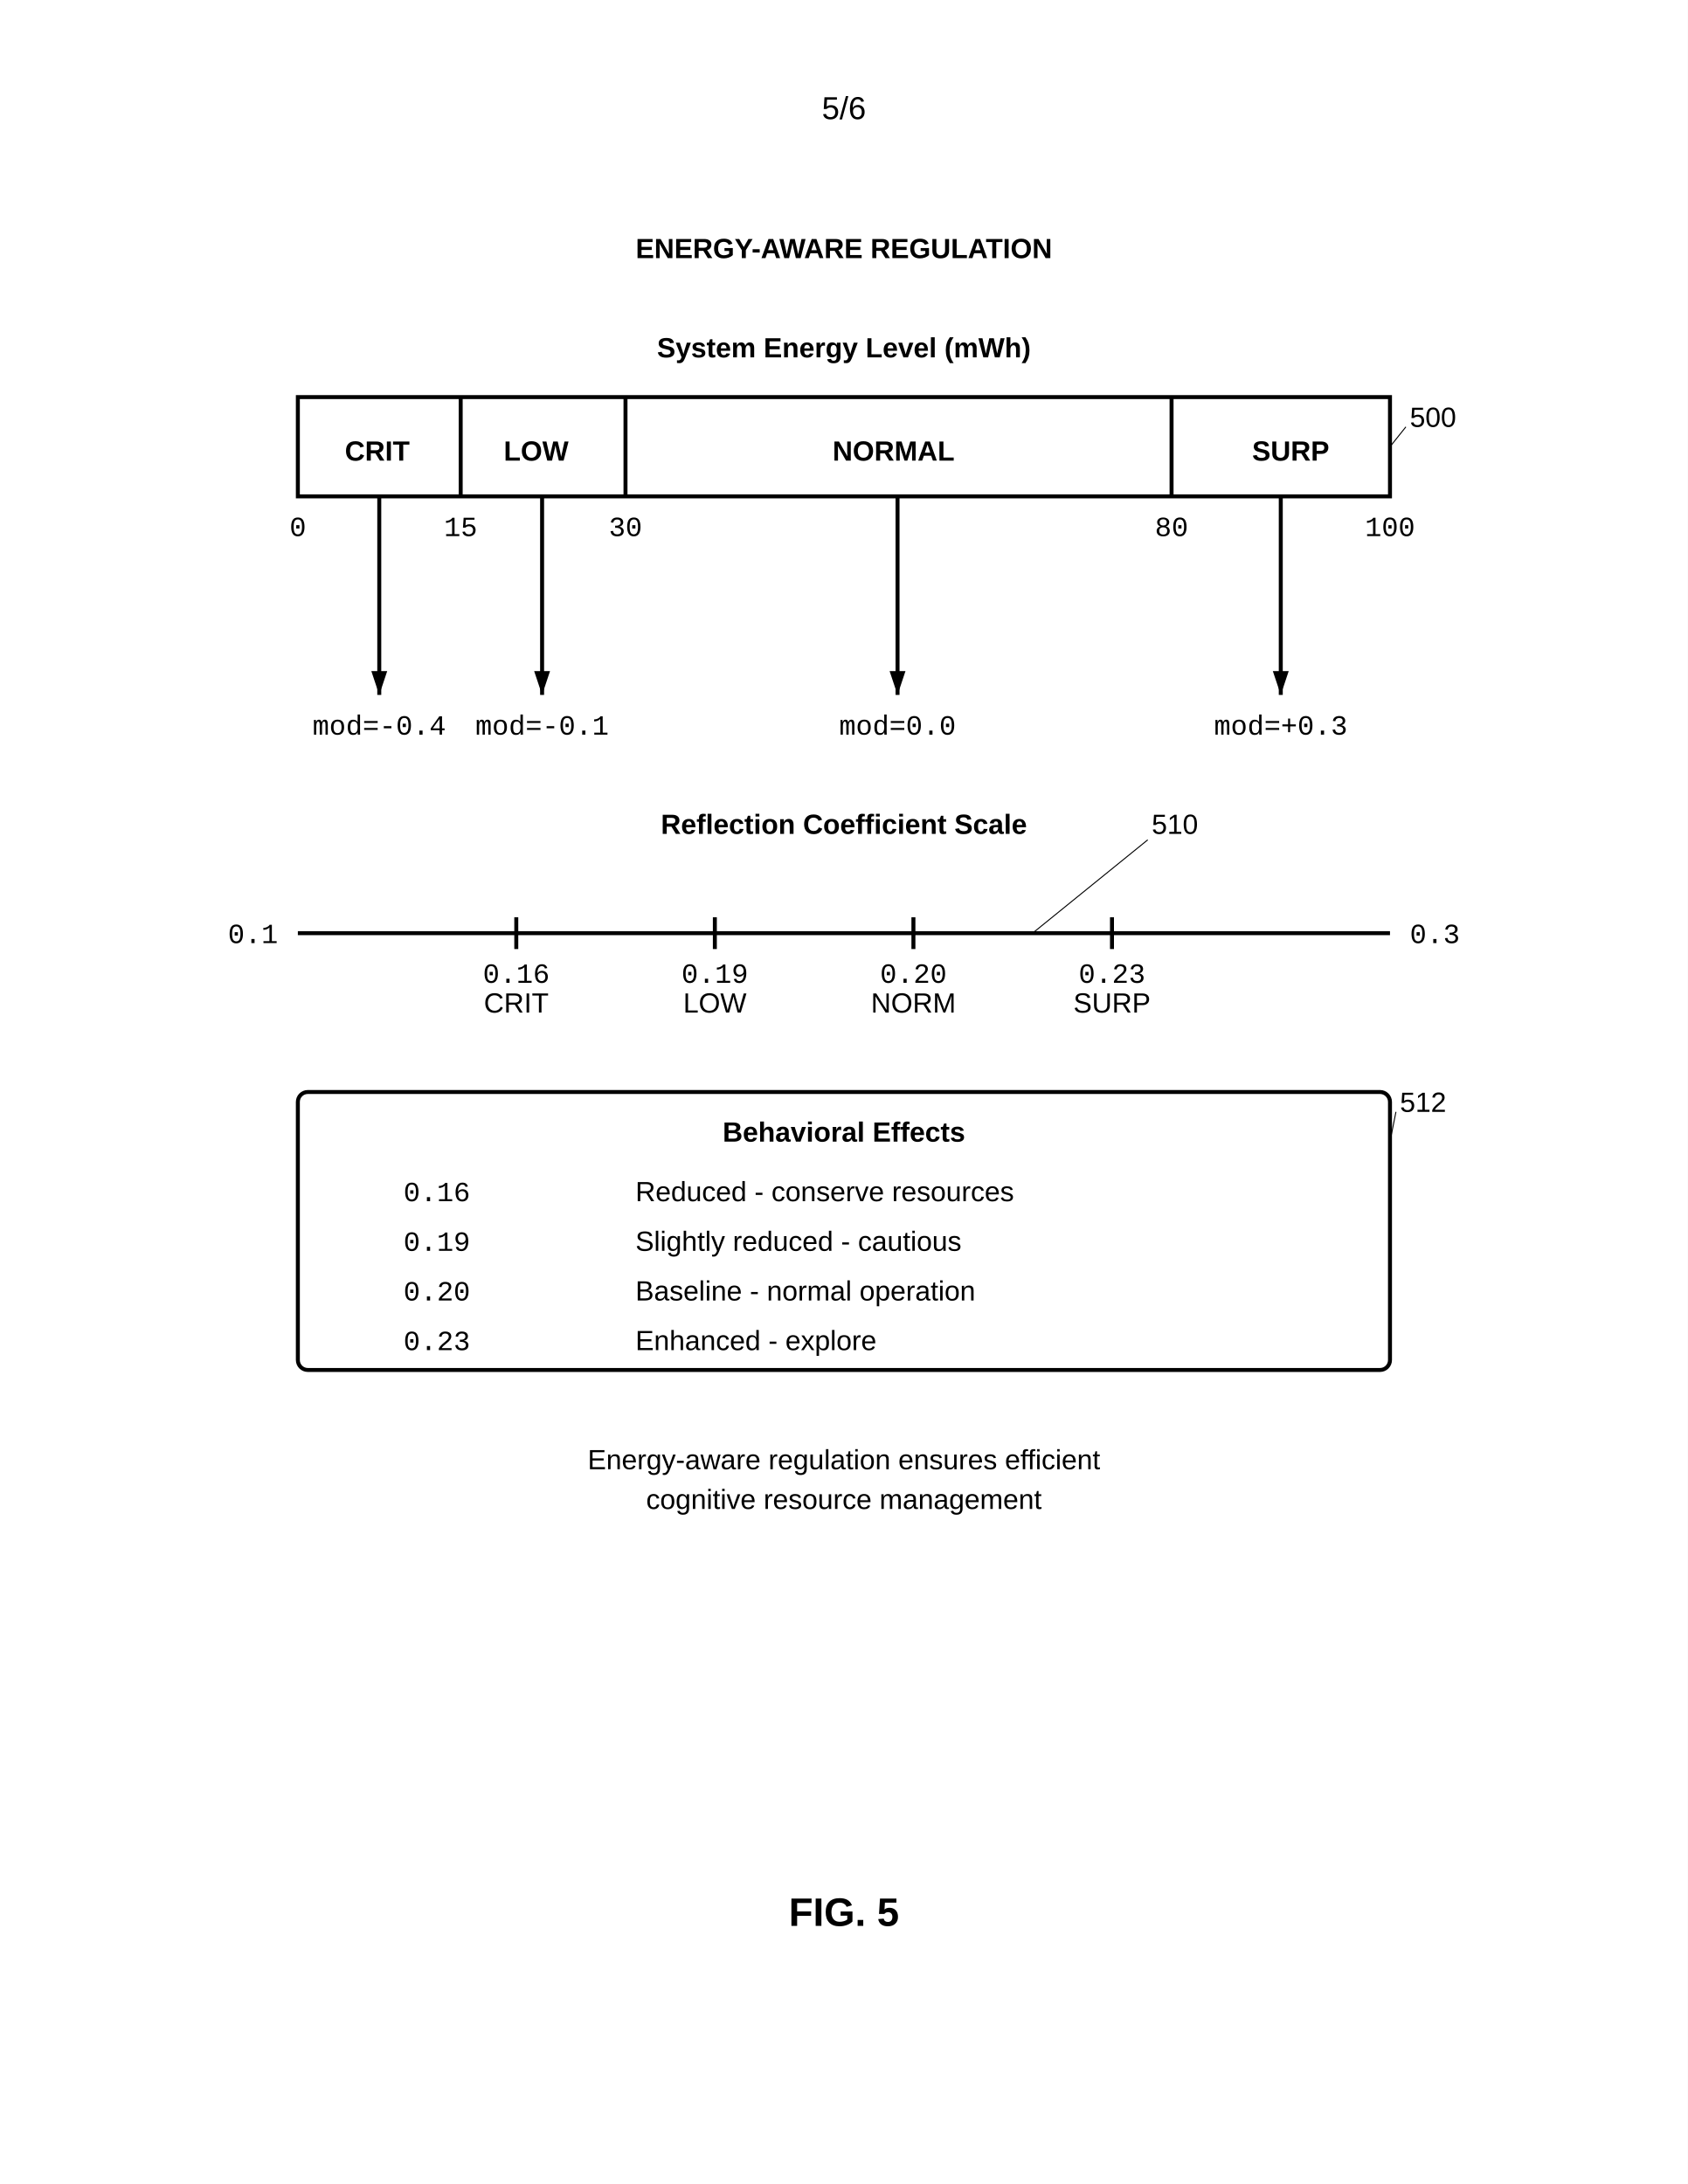
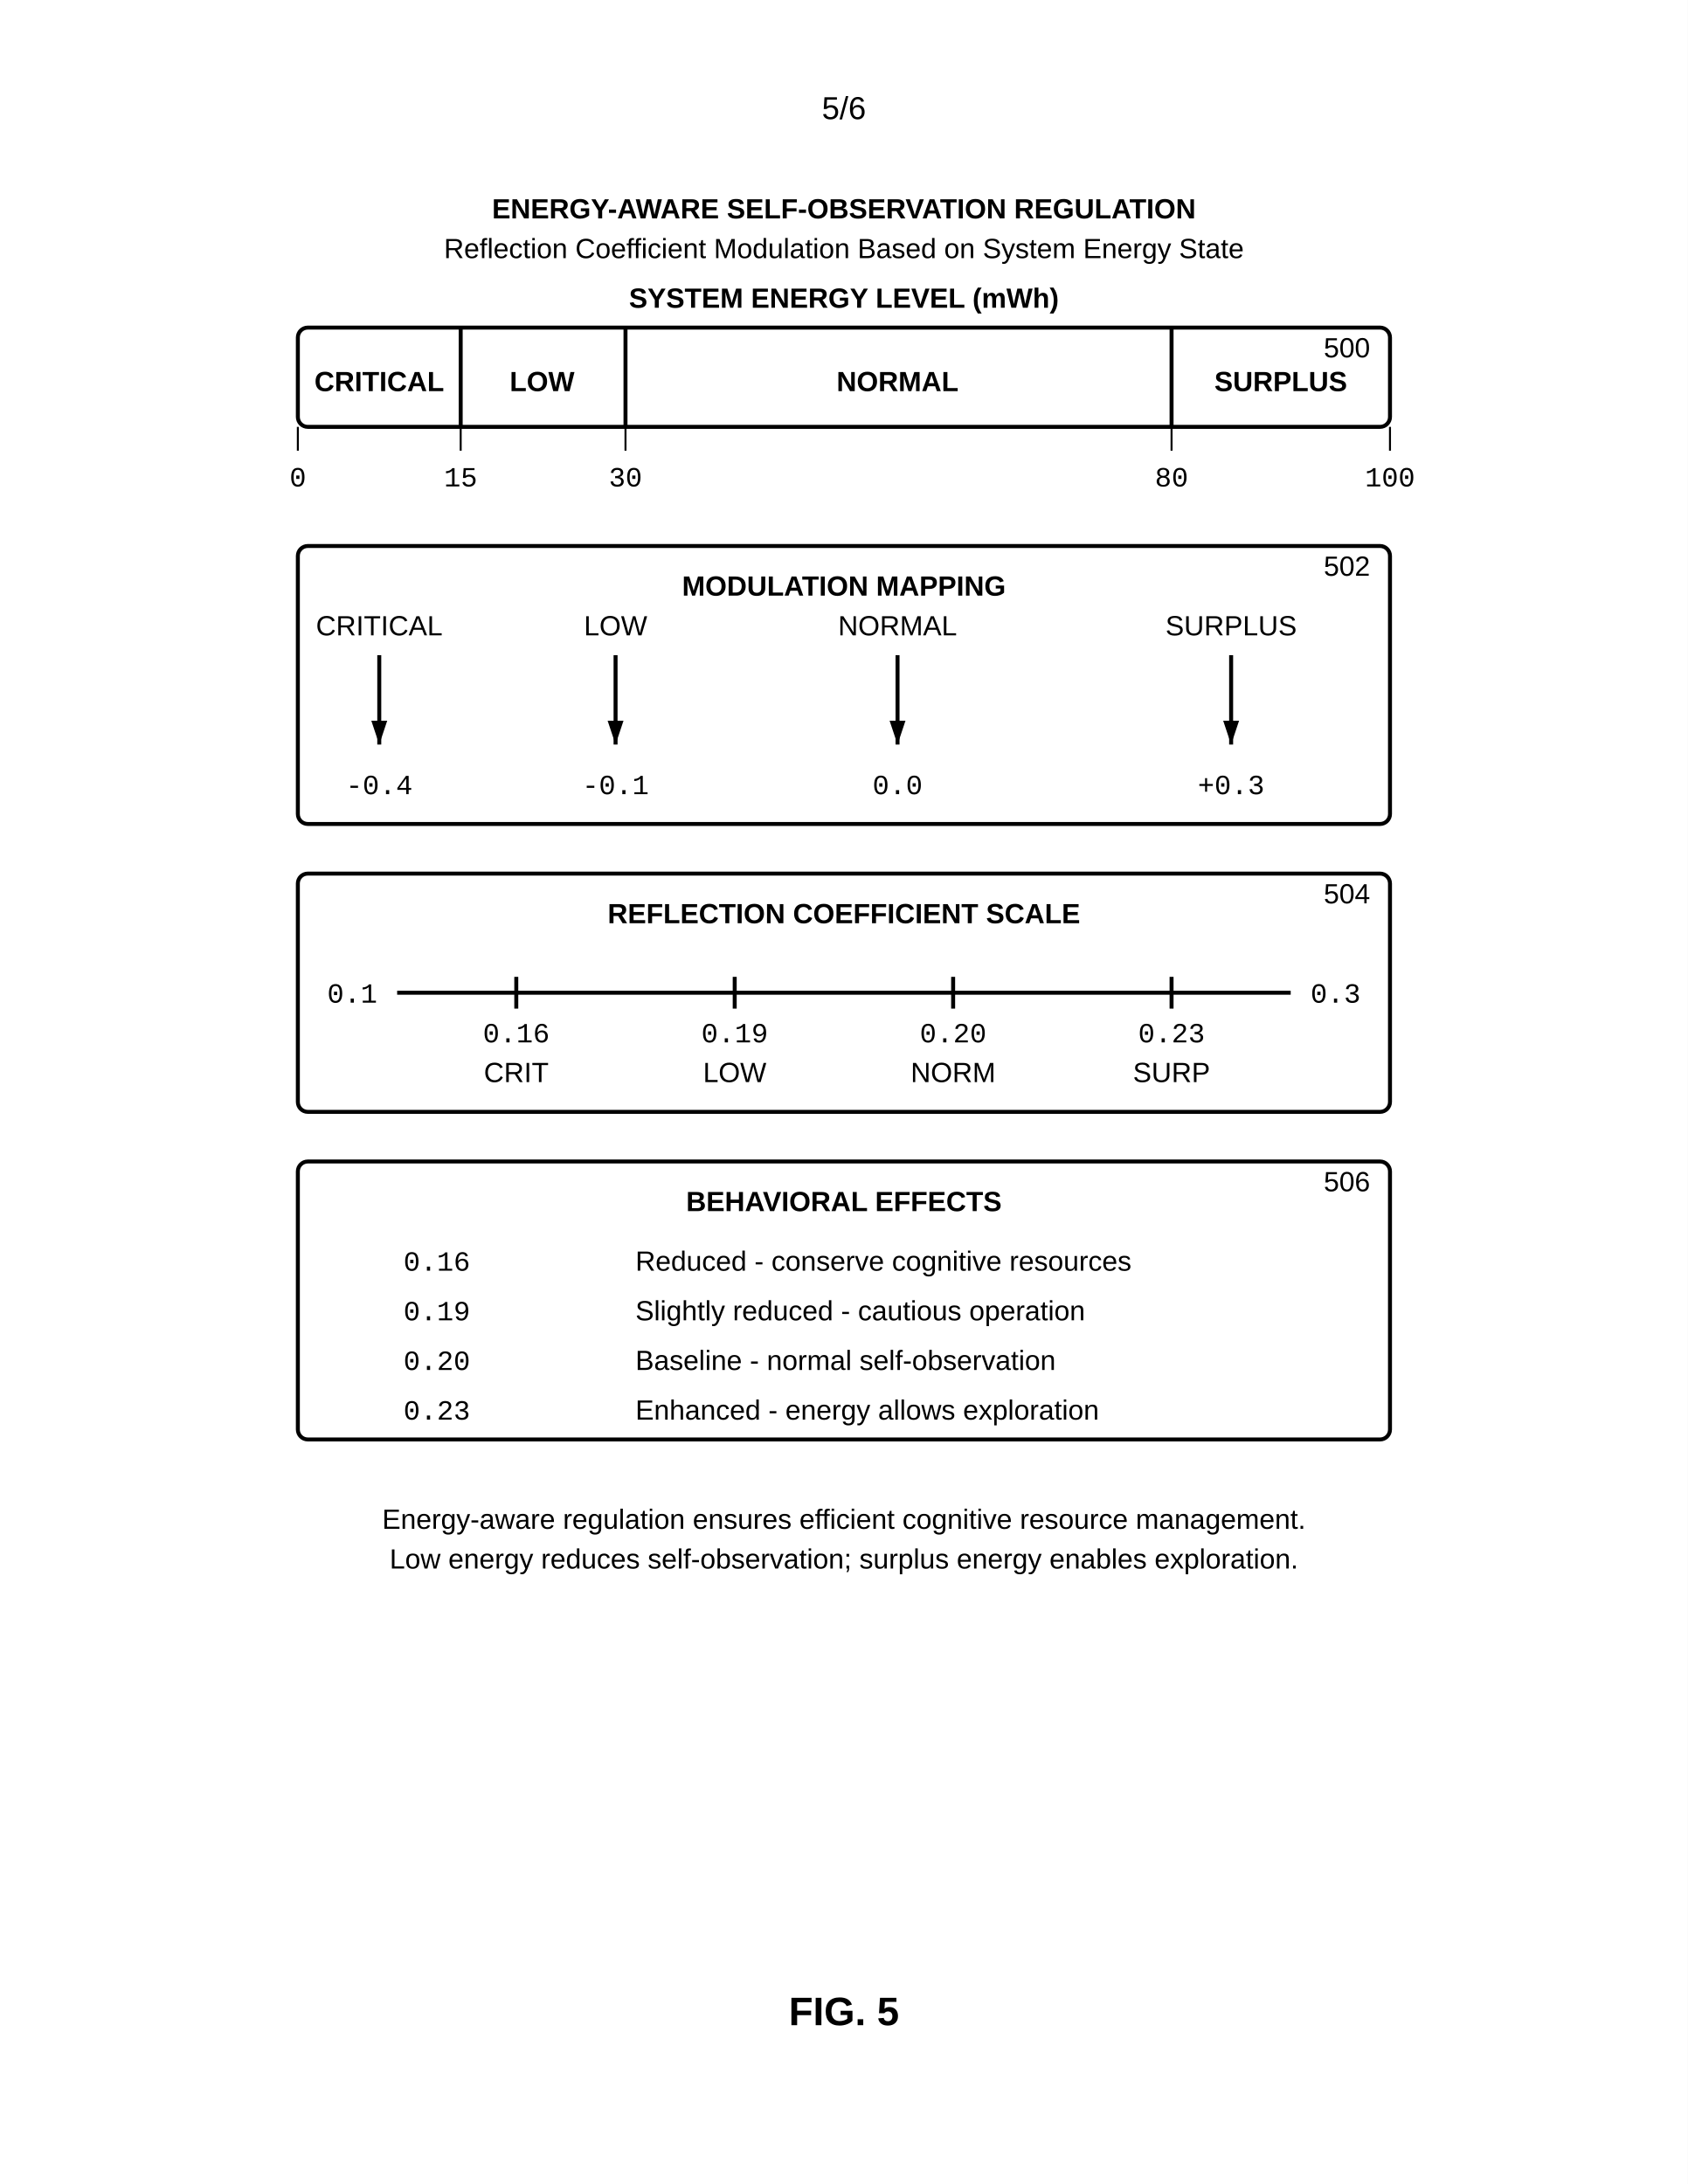
<svg xmlns="http://www.w3.org/2000/svg" width="8.5in" height="11in" viewBox="0 0 850 1100">
  <defs>
    <marker id="ah" markerWidth="6" markerHeight="4" refX="6" refY="2" orient="auto">
      <polygon points="0 0, 6 2, 0 4" fill="black" />
    </marker>
  </defs>
  <rect width="100%" height="100%" fill="white" />
  <text x="425" y="60" font-family="Arial, sans-serif" font-size="16" text-anchor="middle">5/6</text>
-   <g transform="translate(0, 50)">
-     <text x="425" y="80" font-family="Arial, sans-serif" font-size="14" font-weight="bold" text-anchor="middle">ENERGY-AWARE REGULATION</text>
-     <text x="425" y="130" font-family="Arial, sans-serif" font-size="14" font-weight="bold" text-anchor="middle">System Energy Level (mWh)</text>
-     <rect x="150" y="150" width="550" height="50" rx="0" fill="none" stroke="black" stroke-width="2" />
-     <text x="710" y="165" font-family="Arial, sans-serif" font-size="14" text-anchor="start">500</text>
-     <line x1="708" y1="165" x2="700" y2="175" stroke="black" stroke-width="0.5" />
-     <text x="190" y="182" font-family="Arial, sans-serif" font-size="14" font-weight="bold" text-anchor="middle">CRIT</text>
-     <text x="270" y="182" font-family="Arial, sans-serif" font-size="14" font-weight="bold" text-anchor="middle">LOW</text>
-     <text x="450" y="182" font-family="Arial, sans-serif" font-size="14" font-weight="bold" text-anchor="middle">NORMAL</text>
-     <text x="650" y="182" font-family="Arial, sans-serif" font-size="14" font-weight="bold" text-anchor="middle">SURP</text>
-     <text x="150" y="220" font-family="Courier New, monospace" font-size="14" text-anchor="middle">0</text>
-     <text x="232" y="220" font-family="Courier New, monospace" font-size="14" text-anchor="middle">15</text>
-     <line x1="232" y1="150" x2="232" y2="200" stroke="black" stroke-width="2" />
-     <text x="315" y="220" font-family="Courier New, monospace" font-size="14" text-anchor="middle">30</text>
-     <line x1="315" y1="150" x2="315" y2="200" stroke="black" stroke-width="2" />
-     <text x="590" y="220" font-family="Courier New, monospace" font-size="14" text-anchor="middle">80</text>
-     <line x1="590" y1="150" x2="590" y2="200" stroke="black" stroke-width="2" />
-     <text x="700" y="220" font-family="Courier New, monospace" font-size="14" text-anchor="middle">100</text>
-     <line x1="191" y1="200" x2="191" y2="300" stroke="black" stroke-width="2" marker-end="url(#ah)" />
-     <text x="191" y="320" font-family="Courier New, monospace" font-size="14" text-anchor="middle">mod=-0.4</text>
-     <line x1="273" y1="200" x2="273" y2="300" stroke="black" stroke-width="2" marker-end="url(#ah)" />
-     <text x="273" y="320" font-family="Courier New, monospace" font-size="14" text-anchor="middle">mod=-0.1</text>
-     <line x1="452" y1="200" x2="452" y2="300" stroke="black" stroke-width="2" marker-end="url(#ah)" />
-     <text x="452" y="320" font-family="Courier New, monospace" font-size="14" text-anchor="middle">mod=0.0</text>
-     <line x1="645" y1="200" x2="645" y2="300" stroke="black" stroke-width="2" marker-end="url(#ah)" />
-     <text x="645" y="320" font-family="Courier New, monospace" font-size="14" text-anchor="middle">mod=+0.3</text>
-     <text x="425" y="370" font-family="Arial, sans-serif" font-size="14" font-weight="bold" text-anchor="middle">Reflection Coefficient Scale</text>
-     <text x="580" y="370" font-family="Arial, sans-serif" font-size="14" text-anchor="start">510</text>
-     <line x1="578" y1="373" x2="520" y2="420" stroke="black" stroke-width="0.5" />
-     <line x1="150" y1="420" x2="700" y2="420" stroke="black" stroke-width="2" />
-     <text x="140" y="425" font-family="Courier New, monospace" font-size="14" text-anchor="end">0.1</text>
-     <text x="710" y="425" font-family="Courier New, monospace" font-size="14" text-anchor="start">0.3</text>
-     <line x1="260" y1="412" x2="260" y2="428" stroke="black" stroke-width="2" />
-     <text x="260" y="445" font-family="Courier New, monospace" font-size="14" text-anchor="middle">0.16</text>
-     <text x="260" y="460" font-family="Arial, sans-serif" font-size="14" text-anchor="middle">CRIT</text>
-     <line x1="360" y1="412" x2="360" y2="428" stroke="black" stroke-width="2" />
-     <text x="360" y="445" font-family="Courier New, monospace" font-size="14" text-anchor="middle">0.19</text>
-     <text x="360" y="460" font-family="Arial, sans-serif" font-size="14" text-anchor="middle">LOW</text>
-     <line x1="460" y1="412" x2="460" y2="428" stroke="black" stroke-width="2" />
-     <text x="460" y="445" font-family="Courier New, monospace" font-size="14" text-anchor="middle">0.20</text>
-     <text x="460" y="460" font-family="Arial, sans-serif" font-size="14" text-anchor="middle">NORM</text>
-     <line x1="560" y1="412" x2="560" y2="428" stroke="black" stroke-width="2" />
-     <text x="560" y="445" font-family="Courier New, monospace" font-size="14" text-anchor="middle">0.23</text>
-     <text x="560" y="460" font-family="Arial, sans-serif" font-size="14" text-anchor="middle">SURP</text>
-     <rect x="150" y="500" width="550" height="140" rx="5" fill="none" stroke="black" stroke-width="2" />
-     <text x="425" y="525" font-family="Arial, sans-serif" font-size="14" font-weight="bold" text-anchor="middle">Behavioral Effects</text>
-     <text x="705" y="510" font-family="Arial, sans-serif" font-size="14" text-anchor="start">512</text>
-     <line x1="703" y1="510" x2="700" y2="525" stroke="black" stroke-width="0.5" />
-     <text x="220" y="555" font-family="Courier New, monospace" font-size="14" text-anchor="middle">0.16</text>
-     <text x="320" y="555" font-family="Arial, sans-serif" font-size="14" text-anchor="start">Reduced - conserve resources</text>
-     <text x="220" y="580" font-family="Courier New, monospace" font-size="14" text-anchor="middle">0.19</text>
-     <text x="320" y="580" font-family="Arial, sans-serif" font-size="14" text-anchor="start">Slightly reduced - cautious</text>
-     <text x="220" y="605" font-family="Courier New, monospace" font-size="14" text-anchor="middle">0.20</text>
-     <text x="320" y="605" font-family="Arial, sans-serif" font-size="14" text-anchor="start">Baseline - normal operation</text>
-     <text x="220" y="630" font-family="Courier New, monospace" font-size="14" text-anchor="middle">0.23</text>
-     <text x="320" y="630" font-family="Arial, sans-serif" font-size="14" text-anchor="start">Enhanced - explore</text>
-     <text x="425" y="690" font-family="Arial, sans-serif" font-size="14" text-anchor="middle">Energy-aware regulation ensures efficient</text>
-     <text x="425" y="710" font-family="Arial, sans-serif" font-size="14" text-anchor="middle">cognitive resource management</text>
-     <text x="425" y="920" font-family="Arial, sans-serif" font-size="20" font-weight="bold" text-anchor="middle">FIG. 5</text>
-   </g>
+   <text x="425" y="110" font-family="Arial, sans-serif" font-size="14" font-weight="bold" text-anchor="middle">ENERGY-AWARE SELF-OBSERVATION REGULATION</text>
+   <text x="425" y="130" font-family="Arial, sans-serif" font-size="14" text-anchor="middle">Reflection Coefficient Modulation Based on System Energy State</text>
+   <text x="425" y="155" font-family="Arial, sans-serif" font-size="14" font-weight="bold" text-anchor="middle">SYSTEM ENERGY LEVEL (mWh)</text>
+   <rect x="150" y="165" width="550" height="50" rx="5" fill="none" stroke="black" stroke-width="2" />
+   <text x="690" y="180" font-family="Arial, sans-serif" font-size="14" text-anchor="end">500</text>
+   <line x1="232" y1="165" x2="232" y2="215" stroke="black" stroke-width="2" />
+   <line x1="315" y1="165" x2="315" y2="215" stroke="black" stroke-width="2" />
+   <line x1="590" y1="165" x2="590" y2="215" stroke="black" stroke-width="2" />
+   <text x="191" y="197" font-family="Arial, sans-serif" font-size="14" font-weight="bold" text-anchor="middle">CRITICAL</text>
+   <text x="273" y="197" font-family="Arial, sans-serif" font-size="14" font-weight="bold" text-anchor="middle">LOW</text>
+   <text x="452" y="197" font-family="Arial, sans-serif" font-size="14" font-weight="bold" text-anchor="middle">NORMAL</text>
+   <text x="645" y="197" font-family="Arial, sans-serif" font-size="14" font-weight="bold" text-anchor="middle">SURPLUS</text>
+   <line x1="150" y1="215" x2="150" y2="227" stroke="black" stroke-width="1" />
+   <text x="150" y="245" font-family="Courier New, monospace" font-size="14" text-anchor="middle">0</text>
+   <line x1="232" y1="215" x2="232" y2="227" stroke="black" stroke-width="1" />
+   <text x="232" y="245" font-family="Courier New, monospace" font-size="14" text-anchor="middle">15</text>
+   <line x1="315" y1="215" x2="315" y2="227" stroke="black" stroke-width="1" />
+   <text x="315" y="245" font-family="Courier New, monospace" font-size="14" text-anchor="middle">30</text>
+   <line x1="590" y1="215" x2="590" y2="227" stroke="black" stroke-width="1" />
+   <text x="590" y="245" font-family="Courier New, monospace" font-size="14" text-anchor="middle">80</text>
+   <line x1="700" y1="215" x2="700" y2="227" stroke="black" stroke-width="1" />
+   <text x="700" y="245" font-family="Courier New, monospace" font-size="14" text-anchor="middle">100</text>
+   <rect x="150" y="275" width="550" height="140" rx="5" fill="none" stroke="black" stroke-width="2" />
+   <text x="425" y="300" font-family="Arial, sans-serif" font-size="14" font-weight="bold" text-anchor="middle">MODULATION MAPPING</text>
+   <text x="690" y="290" font-family="Arial, sans-serif" font-size="14" text-anchor="end">502</text>
+   <text x="191" y="320" font-family="Arial, sans-serif" font-size="14" text-anchor="middle">CRITICAL</text>
+   <text x="310" y="320" font-family="Arial, sans-serif" font-size="14" text-anchor="middle">LOW</text>
+   <text x="452" y="320" font-family="Arial, sans-serif" font-size="14" text-anchor="middle">NORMAL</text>
+   <text x="620" y="320" font-family="Arial, sans-serif" font-size="14" text-anchor="middle">SURPLUS</text>
+   <line x1="191" y1="330" x2="191" y2="375" stroke="black" stroke-width="2" marker-end="url(#ah)" />
+   <text x="191" y="400" font-family="Courier New, monospace" font-size="14" text-anchor="middle">-0.4</text>
+   <line x1="310" y1="330" x2="310" y2="375" stroke="black" stroke-width="2" marker-end="url(#ah)" />
+   <text x="310" y="400" font-family="Courier New, monospace" font-size="14" text-anchor="middle">-0.1</text>
+   <line x1="452" y1="330" x2="452" y2="375" stroke="black" stroke-width="2" marker-end="url(#ah)" />
+   <text x="452" y="400" font-family="Courier New, monospace" font-size="14" text-anchor="middle">0.0</text>
+   <line x1="620" y1="330" x2="620" y2="375" stroke="black" stroke-width="2" marker-end="url(#ah)" />
+   <text x="620" y="400" font-family="Courier New, monospace" font-size="14" text-anchor="middle">+0.3</text>
+   <rect x="150" y="440" width="550" height="120" rx="5" fill="none" stroke="black" stroke-width="2" />
+   <text x="425" y="465" font-family="Arial, sans-serif" font-size="14" font-weight="bold" text-anchor="middle">REFLECTION COEFFICIENT SCALE</text>
+   <text x="690" y="455" font-family="Arial, sans-serif" font-size="14" text-anchor="end">504</text>
+   <line x1="200" y1="500" x2="650" y2="500" stroke="black" stroke-width="2" />
+   <text x="190" y="505" font-family="Courier New, monospace" font-size="14" text-anchor="end">0.1</text>
+   <text x="660" y="505" font-family="Courier New, monospace" font-size="14" text-anchor="start">0.3</text>
+   <line x1="260" y1="492" x2="260" y2="508" stroke="black" stroke-width="2" />
+   <text x="260" y="525" font-family="Courier New, monospace" font-size="14" text-anchor="middle">0.16</text>
+   <text x="260" y="545" font-family="Arial, sans-serif" font-size="14" text-anchor="middle">CRIT</text>
+   <line x1="370" y1="492" x2="370" y2="508" stroke="black" stroke-width="2" />
+   <text x="370" y="525" font-family="Courier New, monospace" font-size="14" text-anchor="middle">0.19</text>
+   <text x="370" y="545" font-family="Arial, sans-serif" font-size="14" text-anchor="middle">LOW</text>
+   <line x1="480" y1="492" x2="480" y2="508" stroke="black" stroke-width="2" />
+   <text x="480" y="525" font-family="Courier New, monospace" font-size="14" text-anchor="middle">0.20</text>
+   <text x="480" y="545" font-family="Arial, sans-serif" font-size="14" text-anchor="middle">NORM</text>
+   <line x1="590" y1="492" x2="590" y2="508" stroke="black" stroke-width="2" />
+   <text x="590" y="525" font-family="Courier New, monospace" font-size="14" text-anchor="middle">0.23</text>
+   <text x="590" y="545" font-family="Arial, sans-serif" font-size="14" text-anchor="middle">SURP</text>
+   <rect x="150" y="585" width="550" height="140" rx="5" fill="none" stroke="black" stroke-width="2" />
+   <text x="425" y="610" font-family="Arial, sans-serif" font-size="14" font-weight="bold" text-anchor="middle">BEHAVIORAL EFFECTS</text>
+   <text x="690" y="600" font-family="Arial, sans-serif" font-size="14" text-anchor="end">506</text>
+   <text x="220" y="640" font-family="Courier New, monospace" font-size="14" text-anchor="middle">0.16</text>
+   <text x="320" y="640" font-family="Arial, sans-serif" font-size="14" text-anchor="start">Reduced - conserve cognitive resources</text>
+   <text x="220" y="665" font-family="Courier New, monospace" font-size="14" text-anchor="middle">0.19</text>
+   <text x="320" y="665" font-family="Arial, sans-serif" font-size="14" text-anchor="start">Slightly reduced - cautious operation</text>
+   <text x="220" y="690" font-family="Courier New, monospace" font-size="14" text-anchor="middle">0.20</text>
+   <text x="320" y="690" font-family="Arial, sans-serif" font-size="14" text-anchor="start">Baseline - normal self-observation</text>
+   <text x="220" y="715" font-family="Courier New, monospace" font-size="14" text-anchor="middle">0.23</text>
+   <text x="320" y="715" font-family="Arial, sans-serif" font-size="14" text-anchor="start">Enhanced - energy allows exploration</text>
+   <text x="425" y="770" font-family="Arial, sans-serif" font-size="14" text-anchor="middle">Energy-aware regulation ensures efficient cognitive resource management.</text>
+   <text x="425" y="790" font-family="Arial, sans-serif" font-size="14" text-anchor="middle">Low energy reduces self-observation; surplus energy enables exploration.</text>
+   <text x="425" y="1020" font-family="Arial, sans-serif" font-size="20" font-weight="bold" text-anchor="middle">FIG. 5</text>
</svg>
